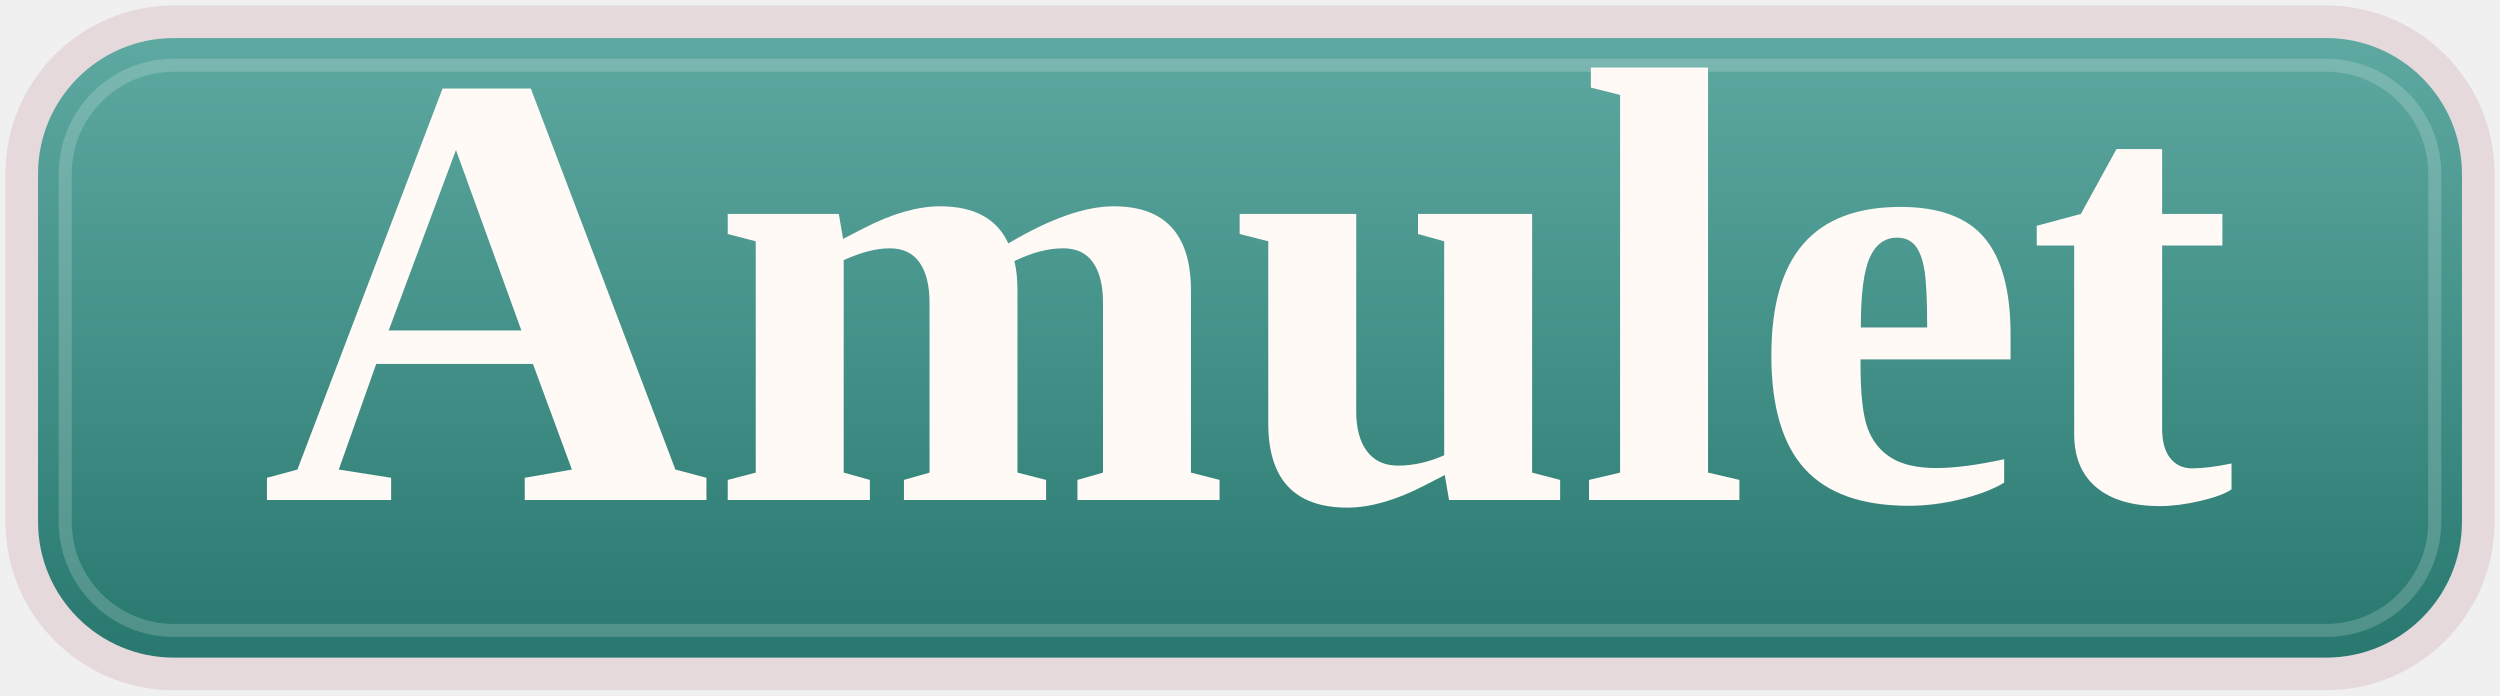
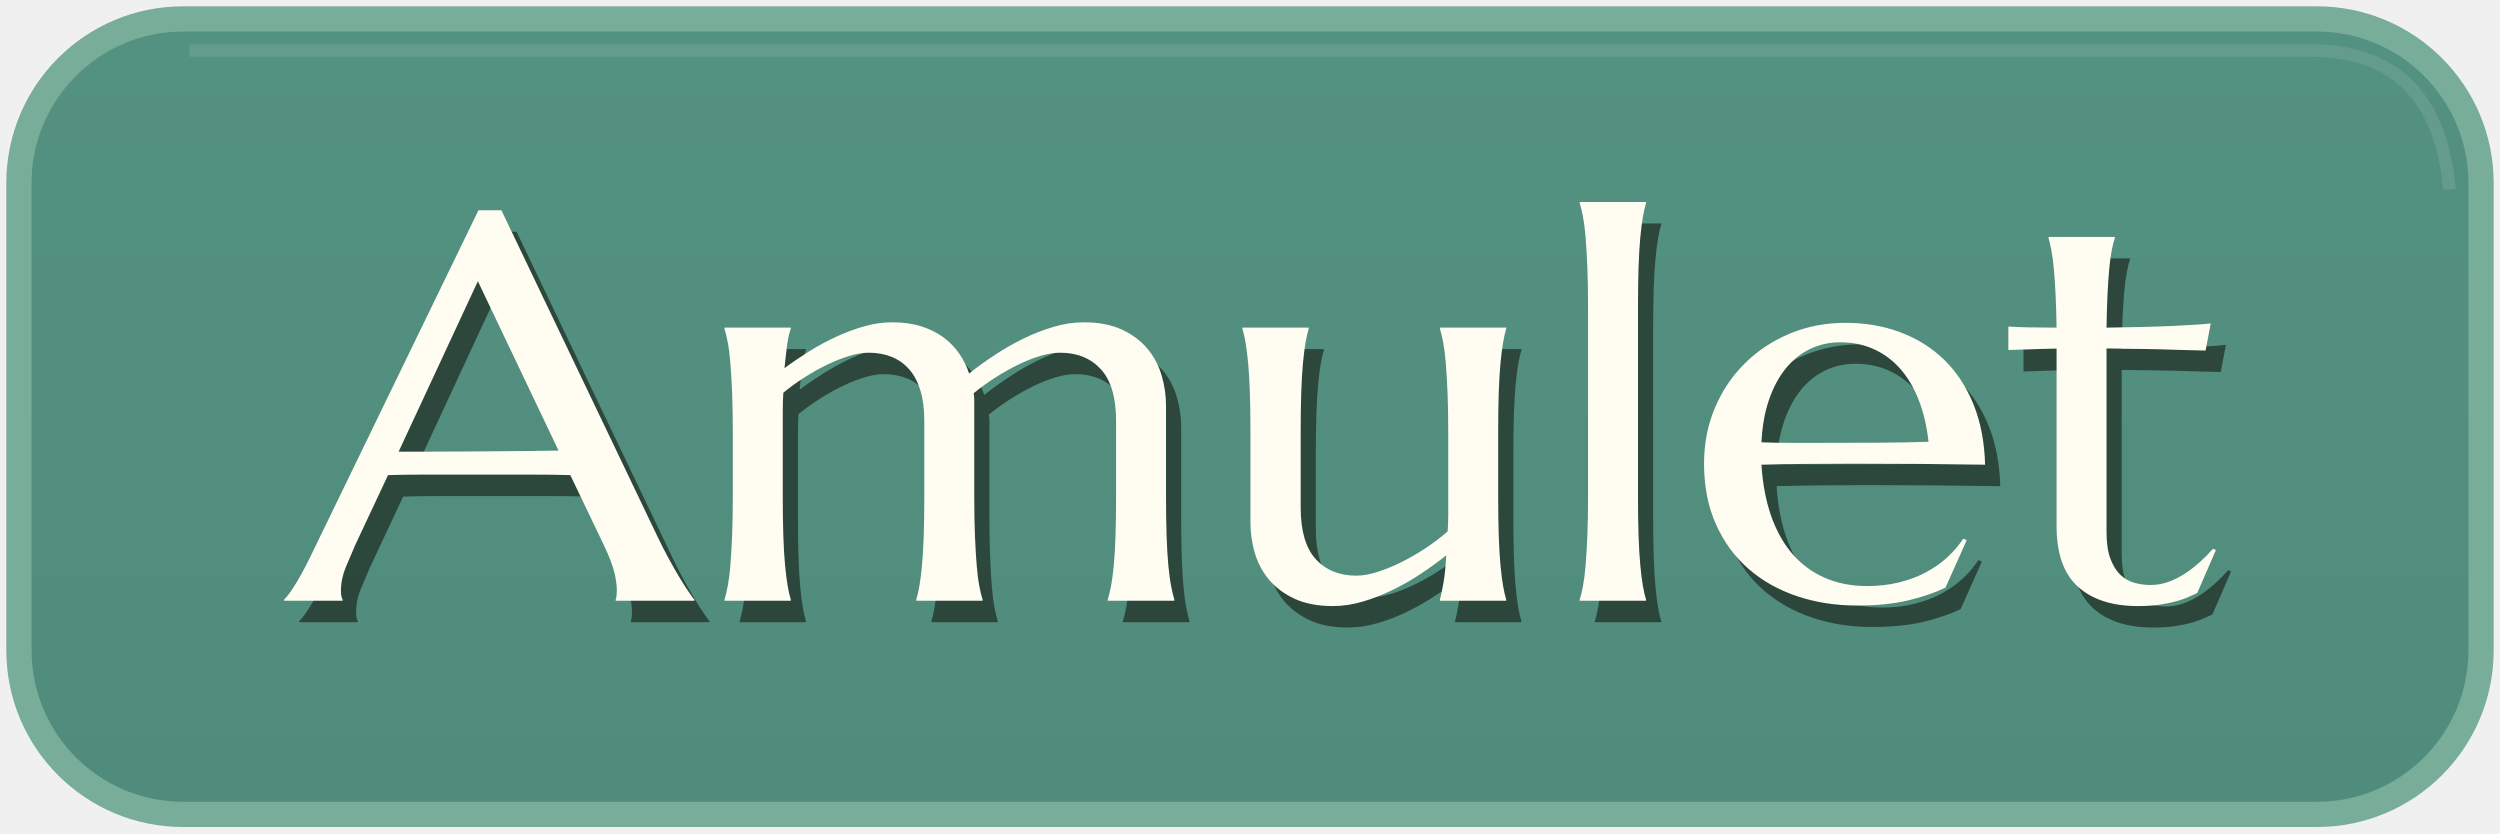
- <svg xmlns="http://www.w3.org/2000/svg" viewBox="0 0 115 32" width="115" height="32">
+ <svg xmlns="http://www.w3.org/2000/svg" width="198" height="66" viewBox="0 0 198 66">
  <defs>
-     <linearGradient id="background" x2="0" y2="1">
-       <stop stop-color="#5faaa2" />
-       <stop offset="1" stop-color="#27776e" />
+     <linearGradient id="plate" x2="0" y2="1">
+       <stop stop-color="#539180" />
+       <stop offset="1" stop-color="#508c7b" />
    </linearGradient>
  </defs>
-   <rect x="1" y="1" width="113" height="30" rx="7" fill="url(#background)" stroke="#e6d9dc" stroke-width="1.5" />
-   <rect x="3" y="3" width="109" height="26" rx="5" fill="none" stroke="#ffffff" stroke-opacity=".18" stroke-width=".6" />
-   <g fill="#fffaf5" transform="translate(12 23) scale(.014 -.014)">
-     <path transform="translate(0 0)" d="M428 73V0H20V73L120 100L597 1352H887L1362 100L1464 73V0H867V73L1022 100L894 447H379L256 100ZM641 1150 420 557H856Z" />
-     <path transform="translate(1479 0)" d="M434 858 502 893Q642 965 753 965Q921 965 977 843Q1182 965 1323 965Q1577 965 1577 688V90L1671 66V0H1204V66L1288 90V649Q1288 733 1255.5 780.0Q1223 827 1157 827Q1083 827 997 785Q1007 743 1007 688V90L1101 66V0H634V66L718 90V649Q718 733 685.5 780.0Q653 827 587 827Q521 827 436 788V90L522 66V0H55V66L147 90V850L55 874V940H420Z" />
-     <path transform="translate(3185 0)" d="M705 82 637 47Q497 -25 385 -25Q125 -25 125 252V850L31 874V940H414V291Q414 207 449.5 160.0Q485 113 551 113Q627 113 703 147V850L617 874V940H992V90L1084 66V0H719Z" />
-     <path transform="translate(4324 0)" d="M431 90 534 66V0H40V66L142 90V1331L46 1355V1421H431Z" />
-     <path transform="translate(4893 0)" d="M494 963Q685 963 770.5 861.0Q856 759 856 544V462H363V446Q363 297 387.0 234.0Q411 171 465.0 138.0Q519 105 613 105Q701 105 835 134V57Q780 24 692.5 2.5Q605 -19 522 -19Q291 -19 180.5 101.5Q70 222 70 475Q70 721 175.5 842.0Q281 963 494 963ZM483 862Q423 862 393.5 797.0Q364 732 364 567H582Q582 701 573.0 755.5Q564 810 542.5 836.0Q521 862 483 862Z" />
-     <path transform="translate(5802 0)" d="M438 -20Q303 -20 229.5 41.0Q156 102 156 217V836H33V901L178 940L295 1153H445V940H643V836H445V235Q445 170 472.0 137.0Q499 104 543 104Q596 104 673 120V35Q643 14 570.5 -3.0Q498 -20 438 -20Z" />
+   <rect x="1.5" y="1.5" width="195" height="63" rx="13" fill="url(#plate)" stroke="#78ad99" stroke-width="2" />
+   <path d="M15 4H183Q193 4 194 15" fill="none" stroke="#fff" stroke-opacity=".10" stroke-width="1" />
+   <g transform="translate(1.2 1.7)" fill="#192019" opacity=".65">
+     <g transform="translate(22.5 16.0) scale(0.02273741 -0.02112211) translate(20 -1495)">
+       <path transform="translate(0 0)" d="M1135 0V4Q1137 9 1138.0 19.0Q1139 29 1139 37Q1139 68 1130.5 105.5Q1122 143 1098 199L977 471Q921 473 828.0 473.0Q735 473 627 473Q548 473 474.5 473.0Q401 473 342 471L227 207Q212 170 195.0 126.0Q178 82 178 37Q178 24 180.0 15.5Q182 7 184 4V0H-20V4Q-2 23 25.0 71.5Q52 120 84 193L657 1464H737L1280 242Q1299 199 1319.5 158.5Q1340 118 1358.0 86.0Q1376 54 1390.0 32.0Q1404 10 1409 4V0ZM487 559Q545 559 606.0 559.5Q667 560 725.5 560.5Q784 561 838.0 561.5Q892 562 936 563L655 1198L379 559Z" />
+       <path transform="translate(1389 0)" d="M821 674Q821 740 807.5 788.0Q794 836 768.5 867.5Q743 899 707.0 914.5Q671 930 627 930Q597 930 560.0 918.0Q523 906 483.5 885.5Q444 865 404.5 838.0Q365 811 330 780Q328 748 328.0 711.5Q328 675 328 633V391Q328 306 330.0 242.5Q332 179 336.0 133.0Q340 87 345.0 56.0Q350 25 356 4V0H125V4Q131 25 136.5 56.0Q142 87 145.5 133.0Q149 179 151.5 242.5Q154 306 154 391V633Q154 718 151.5 781.5Q149 845 145.5 891.0Q142 937 136.5 968.0Q131 999 125 1020V1024H356V1020Q348 997 343.5 961.5Q339 926 334 872Q374 904 420.0 935.0Q466 966 514.5 990.0Q563 1014 612.0 1029.0Q661 1044 709 1044Q766 1044 810.0 1029.0Q854 1014 887.0 988.0Q920 962 942.5 927.0Q965 892 977 852Q1018 887 1066.5 921.5Q1115 956 1166.5 983.0Q1218 1010 1271.5 1027.0Q1325 1044 1376 1044Q1454 1044 1508.5 1017.0Q1563 990 1597.5 946.0Q1632 902 1647.5 845.5Q1663 789 1663 731V391Q1663 306 1665.0 242.5Q1667 179 1671.0 133.0Q1675 87 1680.5 56.0Q1686 25 1692 4V0H1460V4Q1466 25 1471.5 56.0Q1477 87 1481.0 133.0Q1485 179 1487.0 242.5Q1489 306 1489 391V674Q1489 806 1436.0 868.0Q1383 930 1294 930Q1263 930 1225.5 918.0Q1188 906 1148.0 885.0Q1108 864 1068.0 836.5Q1028 809 993 778Q995 766 995.0 754.0Q995 742 995 731V391Q995 306 997.5 242.5Q1000 179 1003.5 133.0Q1007 87 1012.5 56.0Q1018 25 1024 4V0H793V4Q799 25 804.0 56.0Q809 87 813.0 133.0Q817 179 819.0 242.5Q821 306 821 391Z" />
+       <path transform="translate(3199 0)" d="M322 350Q322 218 374.5 156.0Q427 94 516 94Q548 94 588.0 107.5Q628 121 670.5 143.5Q713 166 755.5 196.0Q798 226 834 260Q836 289 836.0 321.5Q836 354 836 391V633Q836 718 833.5 781.5Q831 845 827.5 891.0Q824 937 818.5 968.0Q813 999 807 1020V1024H1038V1020Q1032 999 1027.0 968.0Q1022 937 1018.0 891.0Q1014 845 1012.0 781.5Q1010 718 1010 633V391Q1010 306 1012.0 242.5Q1014 179 1018.0 133.0Q1022 87 1027.0 56.0Q1032 25 1038 4V0H807V4Q813 29 819.5 68.0Q826 107 829 170Q788 135 740.5 101.0Q693 67 641.5 40.0Q590 13 537.5 -3.5Q485 -20 434 -20Q356 -20 301.5 7.0Q247 34 212.5 78.0Q178 122 162.5 178.0Q147 234 147 293V633Q147 718 145.0 781.5Q143 845 139.0 891.0Q135 937 130.0 968.0Q125 999 119 1020V1024H350V1020Q344 999 339.0 968.0Q334 937 330.0 891.0Q326 845 324.0 781.5Q322 718 322 633Z" />
+       <path transform="translate(4362 0)" d="M160 1104Q160 1189 157.5 1252.5Q155 1316 151.5 1362.0Q148 1408 142.5 1439.0Q137 1470 131 1491V1495H362V1491Q356 1470 351.0 1439.0Q346 1408 342.0 1362.0Q338 1316 336.0 1252.5Q334 1189 334 1104V391Q334 306 336.0 242.5Q338 179 342.0 133.0Q346 87 351.0 56.0Q356 25 362 4V0H131V4Q137 25 142.5 56.0Q148 87 151.5 133.0Q155 179 157.5 242.5Q160 306 160 391Z" />
+       <path transform="translate(4856 0)" d="M602 -18Q491 -18 394.0 17.0Q297 52 225.0 119.5Q153 187 111.5 286.5Q70 386 70 514Q70 627 108.0 723.5Q146 820 213.0 891.0Q280 962 369.5 1002.0Q459 1042 563 1042Q666 1042 754.0 1006.5Q842 971 906.5 903.5Q971 836 1008.5 736.5Q1046 637 1049 510Q936 512 823.0 513.0Q710 514 588 514Q501 514 418.5 513.0Q336 512 270 510Q276 406 302.5 322.0Q329 238 375.5 178.5Q422 119 488.5 87.0Q555 55 639 55Q697 55 748.5 68.5Q800 82 842.0 106.0Q884 130 917.0 162.5Q950 195 973 233L985 227L911 49Q857 21 782.0 1.5Q707 -18 602 -18ZM469 592Q569 592 669.5 592.5Q770 593 852 596Q843 683 818.0 752.0Q793 821 754.0 869.0Q715 917 662.0 943.0Q609 969 545 969Q487 969 438.5 943.5Q390 918 354.0 870.0Q318 822 296.0 752.5Q274 683 270 594Q315 592 365.0 592.0Q415 592 469 592Z" />
+       <path transform="translate(5966 0)" d="M516 59Q546 59 575.5 70.0Q605 81 632.5 100.0Q660 119 685.5 143.5Q711 168 733 195L743 190L678 29Q666 23 648.5 14.5Q631 6 606.5 -1.5Q582 -9 549.0 -14.5Q516 -20 471 -20Q337 -20 262.5 52.5Q188 125 188 279V946L20 940V1028Q51 1026 94.0 1025.0Q137 1024 188 1024Q187 1095 184.5 1149.5Q182 1204 178.5 1244.5Q175 1285 170.0 1313.0Q165 1341 160 1360V1364H391V1360Q385 1341 380.0 1313.0Q375 1285 371.5 1245.0Q368 1205 365.5 1150.5Q363 1096 362 1024Q425 1025 485.5 1026.5Q546 1028 595.5 1030.5Q645 1033 679.5 1035.5Q714 1038 725 1040L707 938Q656 939 600 941Q552 943 490.0 944.0Q428 945 362 946V258Q362 196 375.5 157.5Q389 119 410.5 97.0Q432 75 459.5 67.0Q487 59 516 59Z" />
+     </g>
+   </g>
+   <g fill="#fffcf2" transform="translate(22.5 16.0) scale(0.02273741 -0.02112211) translate(20 -1495)">
+     <path transform="translate(0 0)" d="M1135 0V4Q1137 9 1138.0 19.0Q1139 29 1139 37Q1139 68 1130.5 105.5Q1122 143 1098 199L977 471Q921 473 828.0 473.0Q735 473 627 473Q548 473 474.5 473.0Q401 473 342 471L227 207Q212 170 195.0 126.0Q178 82 178 37Q178 24 180.0 15.5Q182 7 184 4V0H-20V4Q-2 23 25.0 71.5Q52 120 84 193L657 1464H737L1280 242Q1299 199 1319.5 158.5Q1340 118 1358.0 86.0Q1376 54 1390.0 32.0Q1404 10 1409 4V0ZM487 559Q545 559 606.0 559.5Q667 560 725.5 560.5Q784 561 838.0 561.5Q892 562 936 563L655 1198L379 559Z" />
+     <path transform="translate(1389 0)" d="M821 674Q821 740 807.5 788.0Q794 836 768.5 867.5Q743 899 707.0 914.5Q671 930 627 930Q597 930 560.0 918.0Q523 906 483.5 885.5Q444 865 404.5 838.0Q365 811 330 780Q328 748 328.0 711.5Q328 675 328 633V391Q328 306 330.0 242.5Q332 179 336.0 133.0Q340 87 345.0 56.0Q350 25 356 4V0H125V4Q131 25 136.5 56.0Q142 87 145.5 133.0Q149 179 151.5 242.5Q154 306 154 391V633Q154 718 151.5 781.5Q149 845 145.5 891.0Q142 937 136.5 968.0Q131 999 125 1020V1024H356V1020Q348 997 343.5 961.5Q339 926 334 872Q374 904 420.0 935.0Q466 966 514.5 990.0Q563 1014 612.0 1029.0Q661 1044 709 1044Q766 1044 810.0 1029.0Q854 1014 887.0 988.0Q920 962 942.5 927.0Q965 892 977 852Q1018 887 1066.5 921.5Q1115 956 1166.5 983.0Q1218 1010 1271.5 1027.0Q1325 1044 1376 1044Q1454 1044 1508.5 1017.0Q1563 990 1597.5 946.0Q1632 902 1647.5 845.5Q1663 789 1663 731V391Q1663 306 1665.0 242.5Q1667 179 1671.0 133.0Q1675 87 1680.5 56.0Q1686 25 1692 4V0H1460V4Q1466 25 1471.5 56.0Q1477 87 1481.0 133.0Q1485 179 1487.0 242.5Q1489 306 1489 391V674Q1489 806 1436.0 868.0Q1383 930 1294 930Q1263 930 1225.5 918.0Q1188 906 1148.0 885.0Q1108 864 1068.0 836.5Q1028 809 993 778Q995 766 995.0 754.0Q995 742 995 731V391Q995 306 997.5 242.5Q1000 179 1003.5 133.0Q1007 87 1012.5 56.0Q1018 25 1024 4V0H793V4Q799 25 804.0 56.0Q809 87 813.0 133.0Q817 179 819.0 242.5Q821 306 821 391Z" />
+     <path transform="translate(3199 0)" d="M322 350Q322 218 374.5 156.0Q427 94 516 94Q548 94 588.0 107.5Q628 121 670.5 143.5Q713 166 755.5 196.0Q798 226 834 260Q836 289 836.0 321.5Q836 354 836 391V633Q836 718 833.5 781.5Q831 845 827.5 891.0Q824 937 818.5 968.0Q813 999 807 1020V1024H1038V1020Q1032 999 1027.0 968.0Q1022 937 1018.0 891.0Q1014 845 1012.0 781.5Q1010 718 1010 633V391Q1010 306 1012.0 242.5Q1014 179 1018.0 133.0Q1022 87 1027.0 56.0Q1032 25 1038 4V0H807V4Q813 29 819.5 68.0Q826 107 829 170Q788 135 740.5 101.0Q693 67 641.5 40.0Q590 13 537.5 -3.5Q485 -20 434 -20Q356 -20 301.5 7.0Q247 34 212.5 78.0Q178 122 162.5 178.0Q147 234 147 293V633Q147 718 145.0 781.5Q143 845 139.0 891.0Q135 937 130.0 968.0Q125 999 119 1020V1024H350V1020Q344 999 339.0 968.0Q334 937 330.0 891.0Q326 845 324.0 781.5Q322 718 322 633Z" />
+     <path transform="translate(4362 0)" d="M160 1104Q160 1189 157.5 1252.5Q155 1316 151.5 1362.0Q148 1408 142.5 1439.0Q137 1470 131 1491V1495H362V1491Q356 1470 351.0 1439.0Q346 1408 342.0 1362.0Q338 1316 336.0 1252.5Q334 1189 334 1104V391Q334 306 336.0 242.5Q338 179 342.0 133.0Q346 87 351.0 56.0Q356 25 362 4V0H131V4Q137 25 142.5 56.0Q148 87 151.5 133.0Q155 179 157.5 242.5Q160 306 160 391Z" />
+     <path transform="translate(4856 0)" d="M602 -18Q491 -18 394.0 17.0Q297 52 225.0 119.5Q153 187 111.5 286.5Q70 386 70 514Q70 627 108.0 723.5Q146 820 213.0 891.0Q280 962 369.5 1002.0Q459 1042 563 1042Q666 1042 754.0 1006.5Q842 971 906.5 903.5Q971 836 1008.5 736.5Q1046 637 1049 510Q936 512 823.0 513.0Q710 514 588 514Q501 514 418.5 513.0Q336 512 270 510Q276 406 302.5 322.0Q329 238 375.5 178.5Q422 119 488.5 87.0Q555 55 639 55Q697 55 748.5 68.5Q800 82 842.0 106.0Q884 130 917.0 162.5Q950 195 973 233L985 227L911 49Q857 21 782.0 1.5Q707 -18 602 -18ZM469 592Q569 592 669.5 592.5Q770 593 852 596Q843 683 818.0 752.0Q793 821 754.0 869.0Q715 917 662.0 943.0Q609 969 545 969Q487 969 438.5 943.5Q390 918 354.0 870.0Q318 822 296.0 752.5Q274 683 270 594Q315 592 365.0 592.0Q415 592 469 592Z" />
+     <path transform="translate(5966 0)" d="M516 59Q546 59 575.5 70.0Q605 81 632.5 100.0Q660 119 685.5 143.5Q711 168 733 195L743 190L678 29Q666 23 648.5 14.5Q631 6 606.5 -1.5Q582 -9 549.0 -14.5Q516 -20 471 -20Q337 -20 262.5 52.5Q188 125 188 279V946L20 940V1028Q51 1026 94.0 1025.0Q137 1024 188 1024Q187 1095 184.5 1149.5Q182 1204 178.5 1244.5Q175 1285 170.0 1313.0Q165 1341 160 1360V1364H391V1360Q385 1341 380.0 1313.0Q375 1285 371.5 1245.0Q368 1205 365.5 1150.5Q363 1096 362 1024Q425 1025 485.5 1026.5Q546 1028 595.5 1030.5Q645 1033 679.5 1035.5Q714 1038 725 1040L707 938Q656 939 600 941Q552 943 490.0 944.0Q428 945 362 946V258Q362 196 375.5 157.5Q389 119 410.5 97.0Q432 75 459.5 67.0Q487 59 516 59Z" />
  </g>
</svg>
